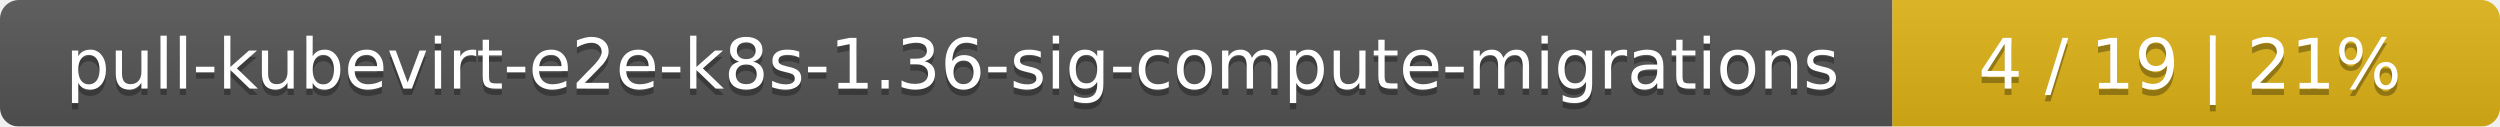
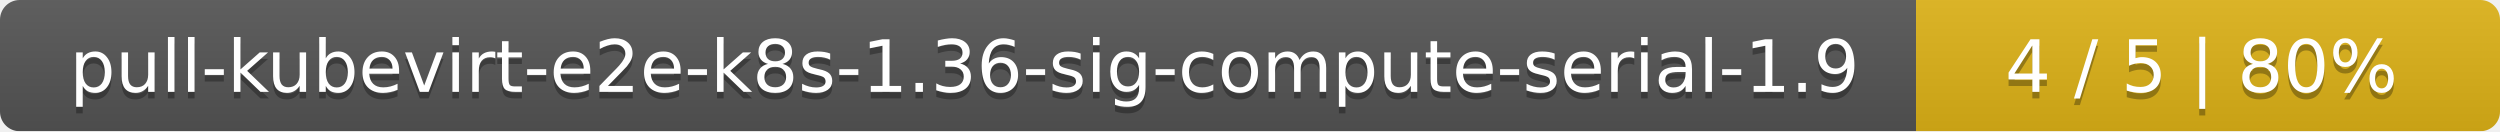
- <svg xmlns="http://www.w3.org/2000/svg" width="395" height="20">
+ <svg xmlns="http://www.w3.org/2000/svg" width="381" height="20">
  <linearGradient id="smooth" x2="0" y2="100%">
    <stop offset="0" stop-color="#bbb" stop-opacity=".1" />
    <stop offset="1" stop-opacity=".1" />
  </linearGradient>
  <mask id="round">
-     <rect width="395" height="20" rx="3" fill="#fff" />
+     <rect width="381" height="20" rx="3" fill="#fff" />
  </mask>
  <g mask="url(#round)">
-     <rect width="299" height="20" fill="#555" />
-     <rect x="299" width="96" height="20" fill="#dfb317" />
-     <rect width="395" height="20" fill="url(#smooth)" />
+     <rect width="292" height="20" fill="#555" />
+     <rect x="292" width="89" height="20" fill="#dfb317" />
+     <rect width="381" height="20" fill="url(#smooth)" />
  </g>
  <g fill="#fff" text-anchor="middle" font-family="DejaVu Sans,Verdana,Geneva,sans-serif" font-size="11">
-     <text x="150.5" y="15" fill="#010101" fill-opacity=".3">pull-kubevirt-e2e-k8s-1.36-sig-compute-migrations</text>
-     <text x="150.5" y="14">pull-kubevirt-e2e-k8s-1.36-sig-compute-migrations</text>
-     <text x="346" y="15" fill="#010101" fill-opacity=".3">4 / 19    |    21%</text>
-     <text x="346" y="14">4 / 19    |    21%</text>
+     <text x="147" y="15" fill="#010101" fill-opacity=".3">pull-kubevirt-e2e-k8s-1.36-sig-compute-serial-1.9</text>
+     <text x="147" y="14">pull-kubevirt-e2e-k8s-1.36-sig-compute-serial-1.9</text>
+     <text x="335.5" y="15" fill="#010101" fill-opacity=".3">4 / 5    |    80%</text>
+     <text x="335.5" y="14">4 / 5    |    80%</text>
  </g>
</svg>
